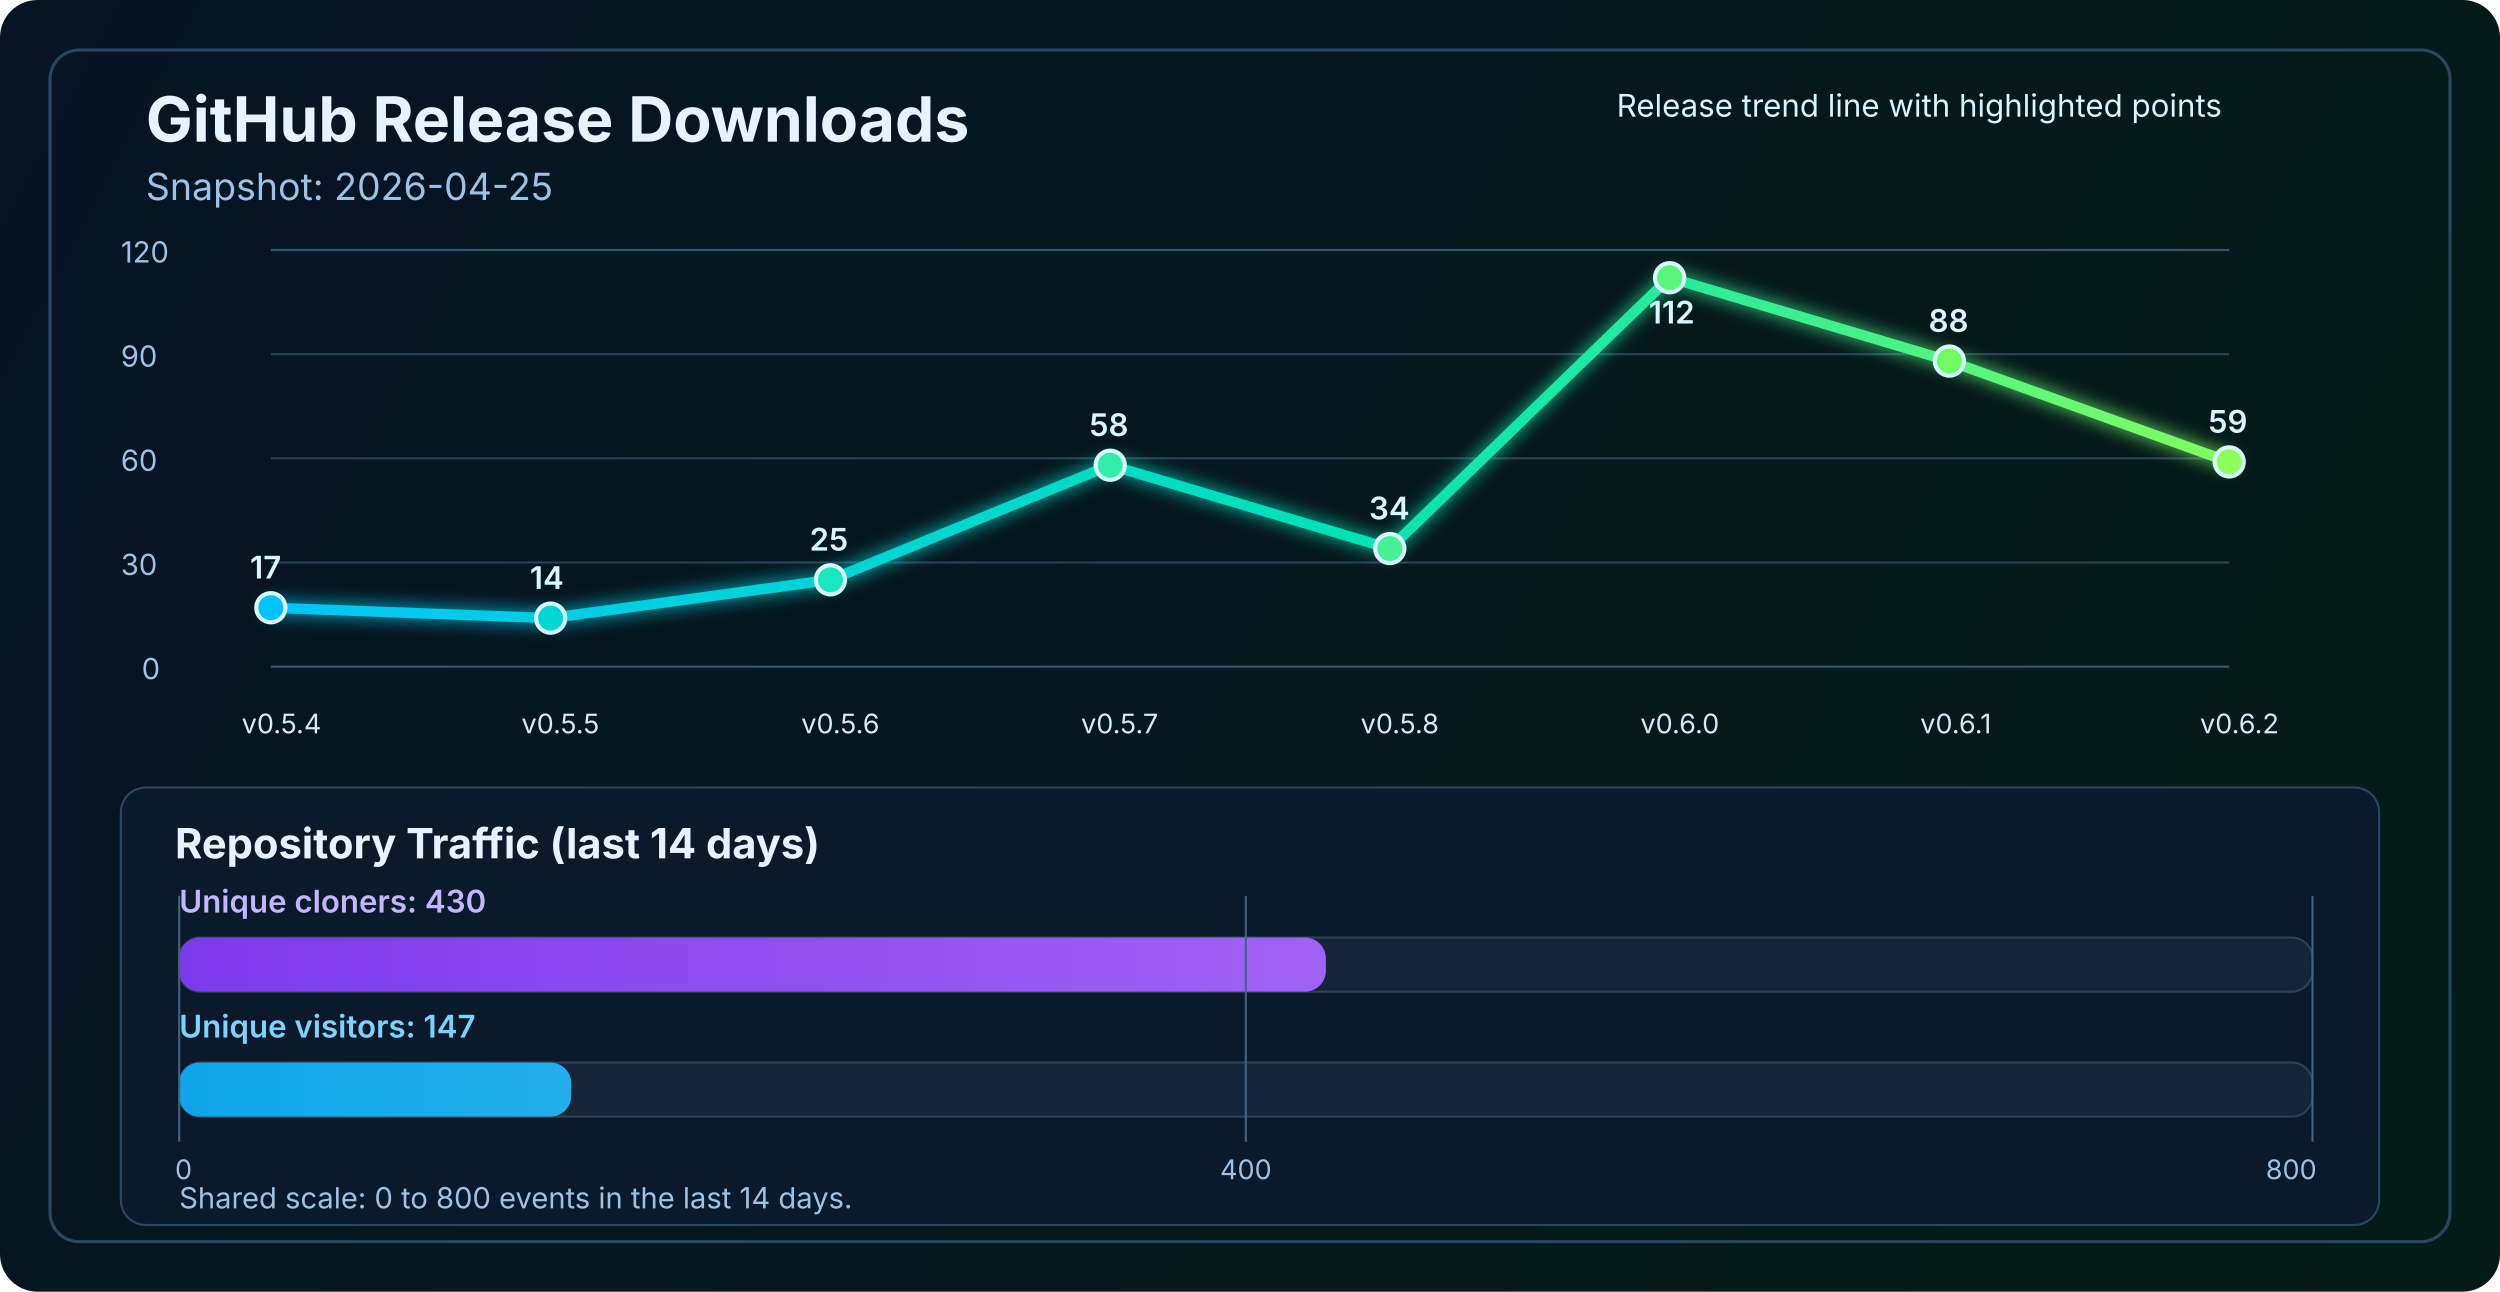
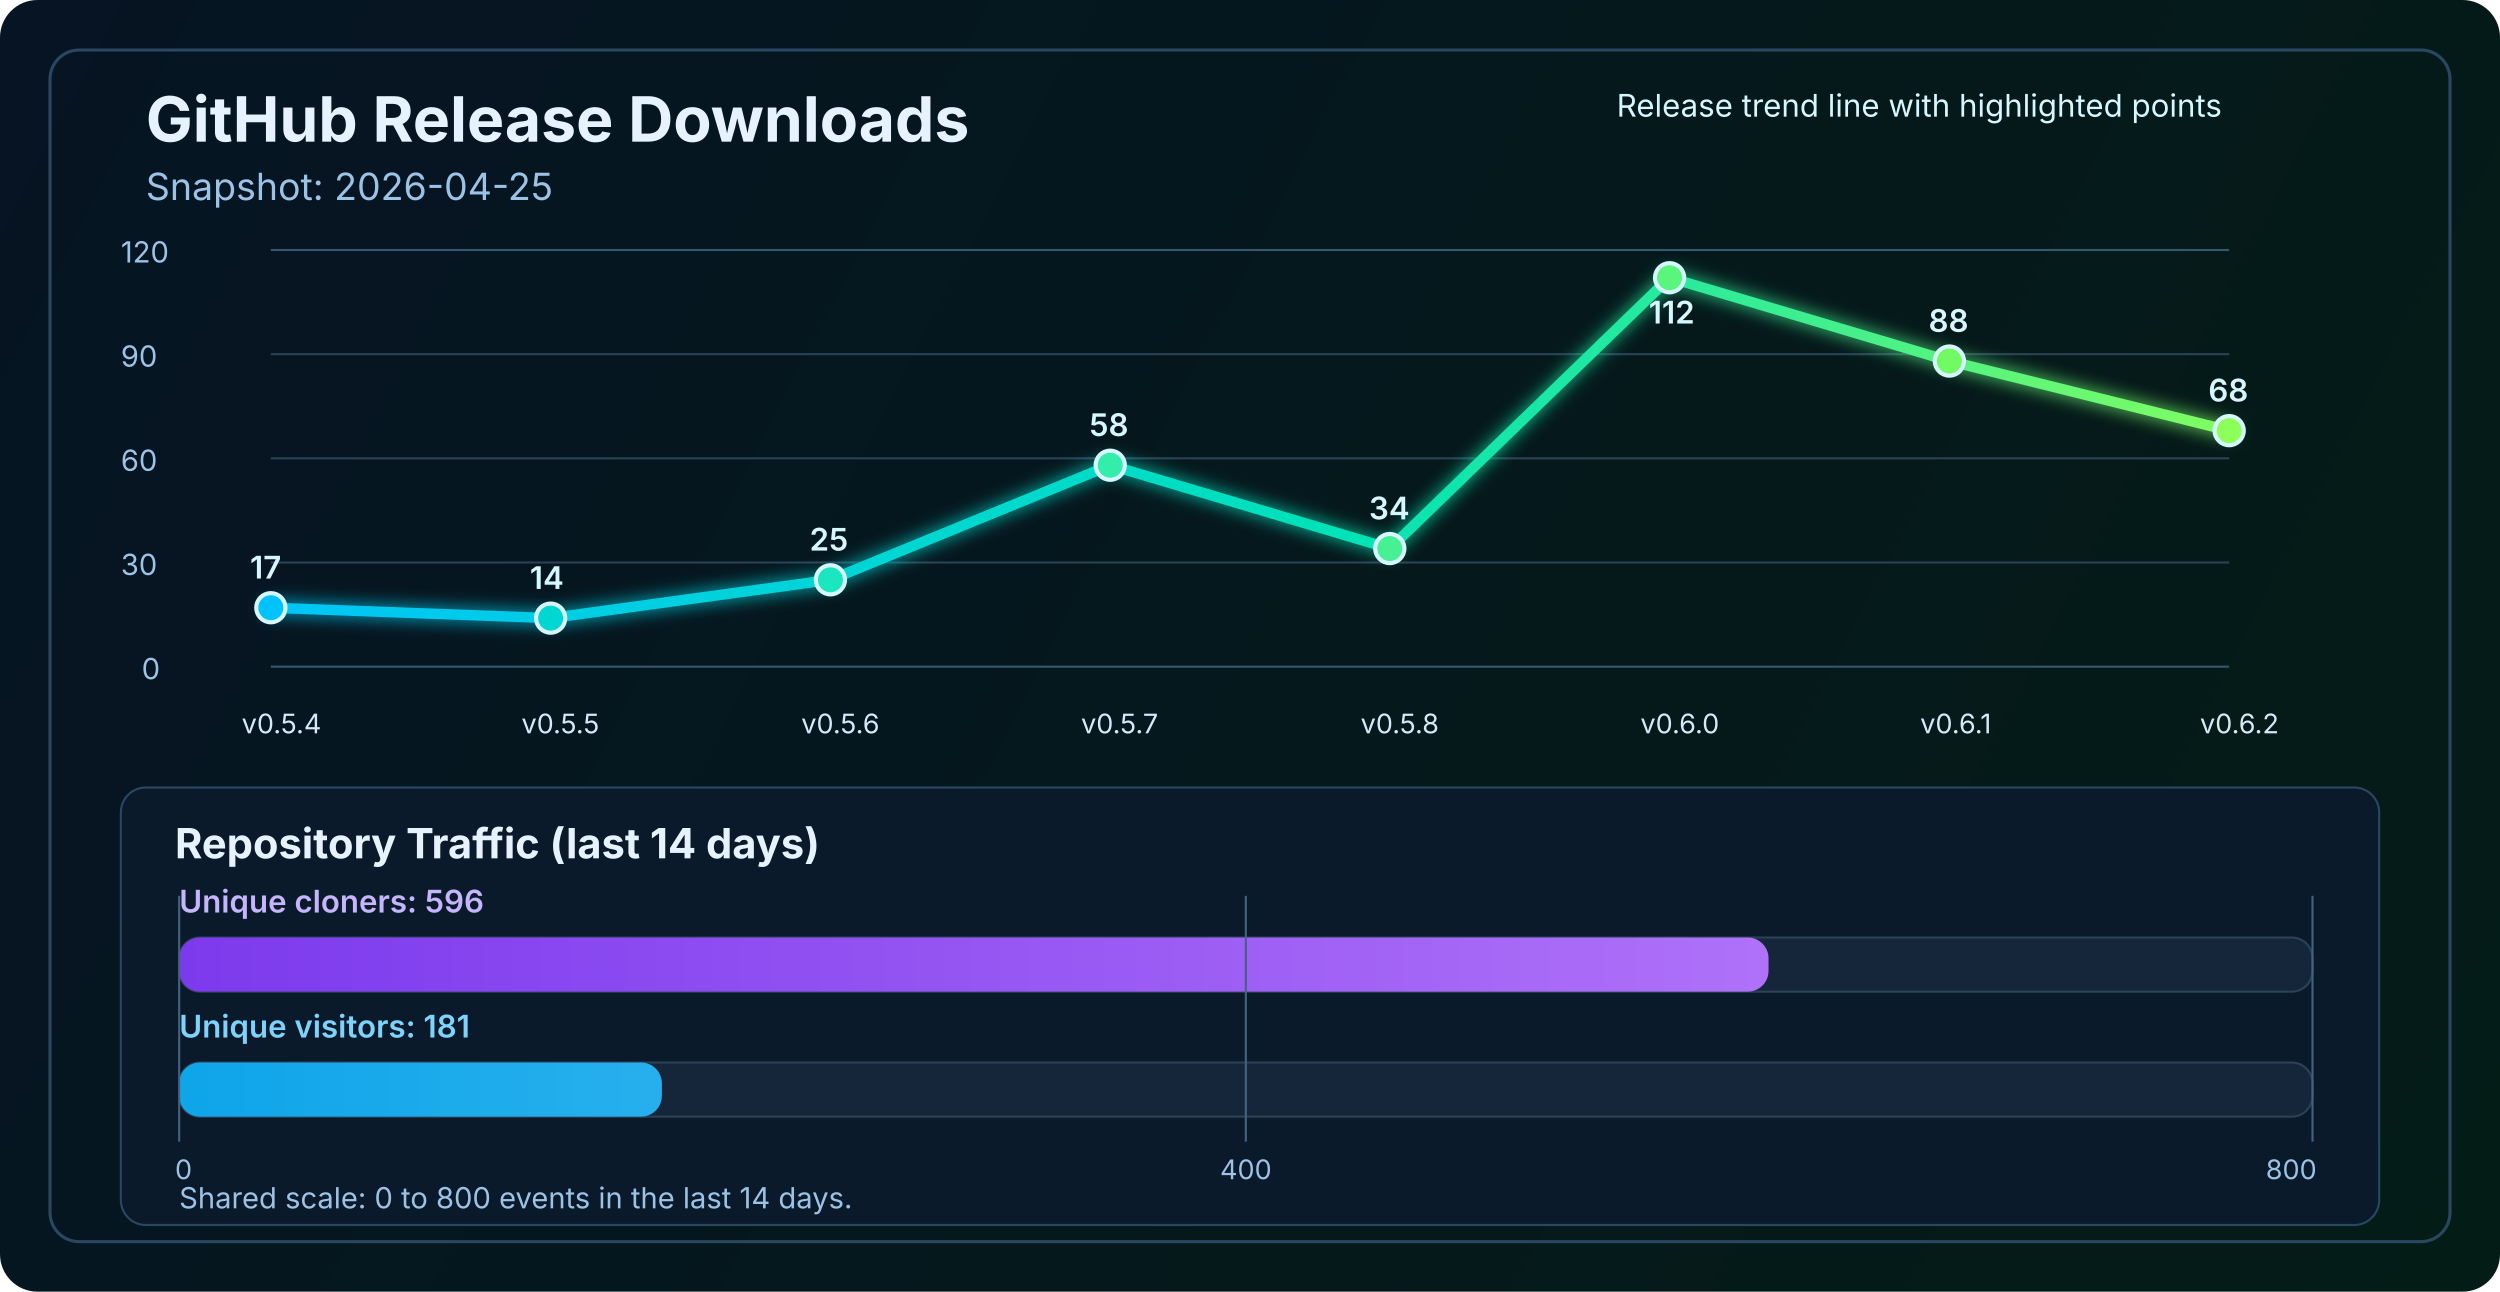
<svg xmlns="http://www.w3.org/2000/svg" width="1200" height="620" viewBox="0 0 1200 620" fill="none" role="img" aria-labelledby="title desc">
  <defs>
    <linearGradient id="bg" x1="0" y1="0" x2="1200" y2="620" gradientUnits="userSpaceOnUse">
      <stop stop-color="#061423" />
      <stop offset="1" stop-color="#041C16" />
    </linearGradient>
    <linearGradient id="line" x1="130" y1="86" x2="1070" y2="340" gradientUnits="userSpaceOnUse">
      <stop stop-color="#00C2FF" />
      <stop offset="0.55" stop-color="#00E2B8" />
      <stop offset="1" stop-color="#8CFF5A" />
    </linearGradient>
    <linearGradient id="cloneFill" x1="86" y1="450" x2="1110" y2="450" gradientUnits="userSpaceOnUse">
      <stop stop-color="#7C3AED" />
      <stop offset="1" stop-color="#C084FC" />
    </linearGradient>
    <linearGradient id="viewFill" x1="86" y1="482" x2="1110" y2="482" gradientUnits="userSpaceOnUse">
      <stop stop-color="#0EA5E9" />
      <stop offset="1" stop-color="#7DD3FC" />
    </linearGradient>
    <filter id="glow" x="-50%" y="-50%" width="200%" height="200%">
      <feGaussianBlur stdDeviation="4" result="blur" />
      <feMerge>
        <feMergeNode in="blur" />
        <feMergeNode in="SourceGraphic" />
      </feMerge>
    </filter>
  </defs>
  <rect width="1200" height="620" rx="18" fill="url(#bg)" />
  <rect x="24" y="24" width="1152" height="572" rx="14" stroke="#2A4762" stroke-width="1.5" />
  <text x="70" y="68" fill="#E6F3FF" font-size="30" font-family="SF Pro Display, -apple-system, BlinkMacSystemFont, Segoe UI, sans-serif" font-weight="700">GitHub Release Downloads</text>
  <text x="70" y="96" fill="#9CC3E6" font-size="18" font-family="SF Pro Text, -apple-system, BlinkMacSystemFont, Segoe UI, sans-serif">Snapshot: 2026-04-25</text>
  <line x1="130" y1="320.0" x2="1070" y2="320.0" stroke="#37566F" stroke-width="1" />
  <line x1="130" y1="270.0" x2="1070" y2="270.0" stroke="#2B4255" stroke-width="1" />
  <line x1="130" y1="220.0" x2="1070" y2="220.0" stroke="#2B4255" stroke-width="1" />
  <line x1="130" y1="170.0" x2="1070" y2="170.0" stroke="#2B4255" stroke-width="1" />
  <line x1="130" y1="120.0" x2="1070" y2="120.0" stroke="#37566F" stroke-width="1" />
  <text x="68" y="326.0" fill="#9CC3E6" font-size="14" font-family="SF Pro Text, -apple-system, BlinkMacSystemFont, Segoe UI, sans-serif">0</text>
  <text x="58" y="276.0" fill="#9CC3E6" font-size="14" font-family="SF Pro Text, -apple-system, BlinkMacSystemFont, Segoe UI, sans-serif">30</text>
  <text x="58" y="226.0" fill="#9CC3E6" font-size="14" font-family="SF Pro Text, -apple-system, BlinkMacSystemFont, Segoe UI, sans-serif">60</text>
  <text x="58" y="176.0" fill="#9CC3E6" font-size="14" font-family="SF Pro Text, -apple-system, BlinkMacSystemFont, Segoe UI, sans-serif">90</text>
  <text x="58" y="126.0" fill="#9CC3E6" font-size="14" font-family="SF Pro Text, -apple-system, BlinkMacSystemFont, Segoe UI, sans-serif">120</text>
-   <polyline points="130.0,291.7 264.3,296.7 398.6,278.3 532.9,223.3 667.1,263.3 801.4,133.3 935.7,173.3 1070.0,221.7" fill="none" stroke="url(#line)" stroke-width="5" stroke-linecap="round" stroke-linejoin="round" filter="url(#glow)" />
+   <polyline points="130.0,291.7 264.3,296.7 398.6,278.3 532.9,223.3 667.1,263.3 801.4,133.3 935.7,173.3 1070.0,206.7" fill="none" stroke="url(#line)" stroke-width="5" stroke-linecap="round" stroke-linejoin="round" filter="url(#glow)" />
  <circle cx="130.0" cy="291.7" r="7" fill="#00C2FF" stroke="#D7F7FF" stroke-width="2" />
  <circle cx="264.3" cy="296.7" r="7" fill="#00D7D2" stroke="#D7F7FF" stroke-width="2" />
  <circle cx="398.6" cy="278.3" r="7" fill="#1AE7C0" stroke="#D7F7FF" stroke-width="2" />
  <circle cx="532.9" cy="223.3" r="7" fill="#34EDAA" stroke="#D7F7FF" stroke-width="2" />
  <circle cx="667.1" cy="263.3" r="7" fill="#47F193" stroke="#D7F7FF" stroke-width="2" />
  <circle cx="801.4" cy="133.3" r="7" fill="#5AF57D" stroke="#D7F7FF" stroke-width="2" />
  <circle cx="935.7" cy="173.3" r="7" fill="#72FA64" stroke="#D7F7FF" stroke-width="2" />
-   <circle cx="1070.0" cy="221.7" r="7" fill="#8CFF5A" stroke="#D7F7FF" stroke-width="2" />
+   <circle cx="1070.0" cy="206.7" r="7" fill="#8CFF5A" stroke="#D7F7FF" stroke-width="2" />
  <text x="116.0" y="352" fill="#D7E8F8" font-size="13" font-family="SF Pro Text, -apple-system, BlinkMacSystemFont, Segoe UI, sans-serif">v0.5.4</text>
  <text x="250.3" y="352" fill="#D7E8F8" font-size="13" font-family="SF Pro Text, -apple-system, BlinkMacSystemFont, Segoe UI, sans-serif">v0.5.5</text>
  <text x="384.6" y="352" fill="#D7E8F8" font-size="13" font-family="SF Pro Text, -apple-system, BlinkMacSystemFont, Segoe UI, sans-serif">v0.5.6</text>
  <text x="518.9" y="352" fill="#D7E8F8" font-size="13" font-family="SF Pro Text, -apple-system, BlinkMacSystemFont, Segoe UI, sans-serif">v0.5.7</text>
  <text x="653.1" y="352" fill="#D7E8F8" font-size="13" font-family="SF Pro Text, -apple-system, BlinkMacSystemFont, Segoe UI, sans-serif">v0.5.8</text>
  <text x="787.4" y="352" fill="#D7E8F8" font-size="13" font-family="SF Pro Text, -apple-system, BlinkMacSystemFont, Segoe UI, sans-serif">v0.6.0</text>
  <text x="921.7" y="352" fill="#D7E8F8" font-size="13" font-family="SF Pro Text, -apple-system, BlinkMacSystemFont, Segoe UI, sans-serif">v0.6.1</text>
  <text x="1056.0" y="352" fill="#D7E8F8" font-size="13" font-family="SF Pro Text, -apple-system, BlinkMacSystemFont, Segoe UI, sans-serif">v0.6.2</text>
  <text x="120.0" y="277.7" fill="#D7F7FF" font-size="15" font-family="SF Pro Text, -apple-system, BlinkMacSystemFont, Segoe UI, sans-serif" font-weight="600">17</text>
  <text x="254.3" y="282.7" fill="#D7F7FF" font-size="15" font-family="SF Pro Text, -apple-system, BlinkMacSystemFont, Segoe UI, sans-serif" font-weight="600">14</text>
  <text x="388.6" y="264.3" fill="#D7F7FF" font-size="15" font-family="SF Pro Text, -apple-system, BlinkMacSystemFont, Segoe UI, sans-serif" font-weight="600">25</text>
  <text x="522.9" y="209.3" fill="#D7F7FF" font-size="15" font-family="SF Pro Text, -apple-system, BlinkMacSystemFont, Segoe UI, sans-serif" font-weight="600">58</text>
  <text x="657.1" y="249.3" fill="#D7F7FF" font-size="15" font-family="SF Pro Text, -apple-system, BlinkMacSystemFont, Segoe UI, sans-serif" font-weight="600">34</text>
  <text x="791.4" y="155.3" fill="#D7F7FF" font-size="15" font-family="SF Pro Text, -apple-system, BlinkMacSystemFont, Segoe UI, sans-serif" font-weight="600">112</text>
  <text x="925.7" y="159.3" fill="#D7F7FF" font-size="15" font-family="SF Pro Text, -apple-system, BlinkMacSystemFont, Segoe UI, sans-serif" font-weight="600">88</text>
-   <text x="1060.0" y="207.7" fill="#D7F7FF" font-size="15" font-family="SF Pro Text, -apple-system, BlinkMacSystemFont, Segoe UI, sans-serif" font-weight="600">59</text>
+   <text x="1060.0" y="192.7" fill="#D7F7FF" font-size="15" font-family="SF Pro Text, -apple-system, BlinkMacSystemFont, Segoe UI, sans-serif" font-weight="600">68</text>
  <text x="776" y="56" fill="#D7F7FF" font-size="15" font-family="SF Pro Text, -apple-system, BlinkMacSystemFont, Segoe UI, sans-serif">Release trend line with highlighted points</text>
  <rect x="58" y="378" width="1084" height="210" rx="12" fill="#0A1A2B" stroke="#2A4762" stroke-width="1" />
  <text x="84" y="412" fill="#E6F3FF" font-size="20" font-family="SF Pro Text, -apple-system, BlinkMacSystemFont, Segoe UI, sans-serif" font-weight="700">Repository Traffic (last 14 days)</text>
-   <text x="86" y="438" fill="#C4B5FD" font-size="15" font-family="SF Pro Text, -apple-system, BlinkMacSystemFont, Segoe UI, sans-serif" font-weight="600">Unique cloners: 430</text>
+   <text x="86" y="438" fill="#C4B5FD" font-size="15" font-family="SF Pro Text, -apple-system, BlinkMacSystemFont, Segoe UI, sans-serif" font-weight="600">Unique cloners: 596</text>
  <rect x="86" y="450" width="1024" height="26" rx="10" fill="#15263A" stroke="#2B4255" stroke-width="1" />
-   <rect x="86" y="450" width="550.4" height="26" rx="10" fill="url(#cloneFill)" />
-   <text x="86" y="498" fill="#7DD3FC" font-size="15" font-family="SF Pro Text, -apple-system, BlinkMacSystemFont, Segoe UI, sans-serif" font-weight="600">Unique visitors: 147</text>
+   <rect x="86" y="450" width="762.9" height="26" rx="10" fill="url(#cloneFill)" />
+   <text x="86" y="498" fill="#7DD3FC" font-size="15" font-family="SF Pro Text, -apple-system, BlinkMacSystemFont, Segoe UI, sans-serif" font-weight="600">Unique visitors: 181</text>
  <rect x="86" y="510" width="1024" height="26" rx="10" fill="#15263A" stroke="#2B4255" stroke-width="1" />
-   <rect x="86" y="510" width="188.2" height="26" rx="10" fill="url(#viewFill)" />
+   <rect x="86" y="510" width="231.7" height="26" rx="10" fill="url(#viewFill)" />
  <line x1="86" y1="430" x2="86" y2="548" stroke="#436280" stroke-width="1" />
  <line x1="598.0" y1="430" x2="598.0" y2="548" stroke="#436280" stroke-width="1" />
  <line x1="1110" y1="430" x2="1110" y2="548" stroke="#436280" stroke-width="1" />
  <text x="84" y="566" text-anchor="start" fill="#9CC3E6" font-size="13" font-family="SF Pro Text, -apple-system, BlinkMacSystemFont, Segoe UI, sans-serif">0</text>
  <text x="598.0" y="566" text-anchor="middle" fill="#9CC3E6" font-size="13" font-family="SF Pro Text, -apple-system, BlinkMacSystemFont, Segoe UI, sans-serif">400</text>
  <text x="1112" y="566" text-anchor="end" fill="#9CC3E6" font-size="13" font-family="SF Pro Text, -apple-system, BlinkMacSystemFont, Segoe UI, sans-serif">800</text>
  <text x="86" y="580" fill="#9CC3E6" font-size="14" font-family="SF Pro Text, -apple-system, BlinkMacSystemFont, Segoe UI, sans-serif">Shared scale: 0 to 800 events in the last 14 days.</text>
</svg>
